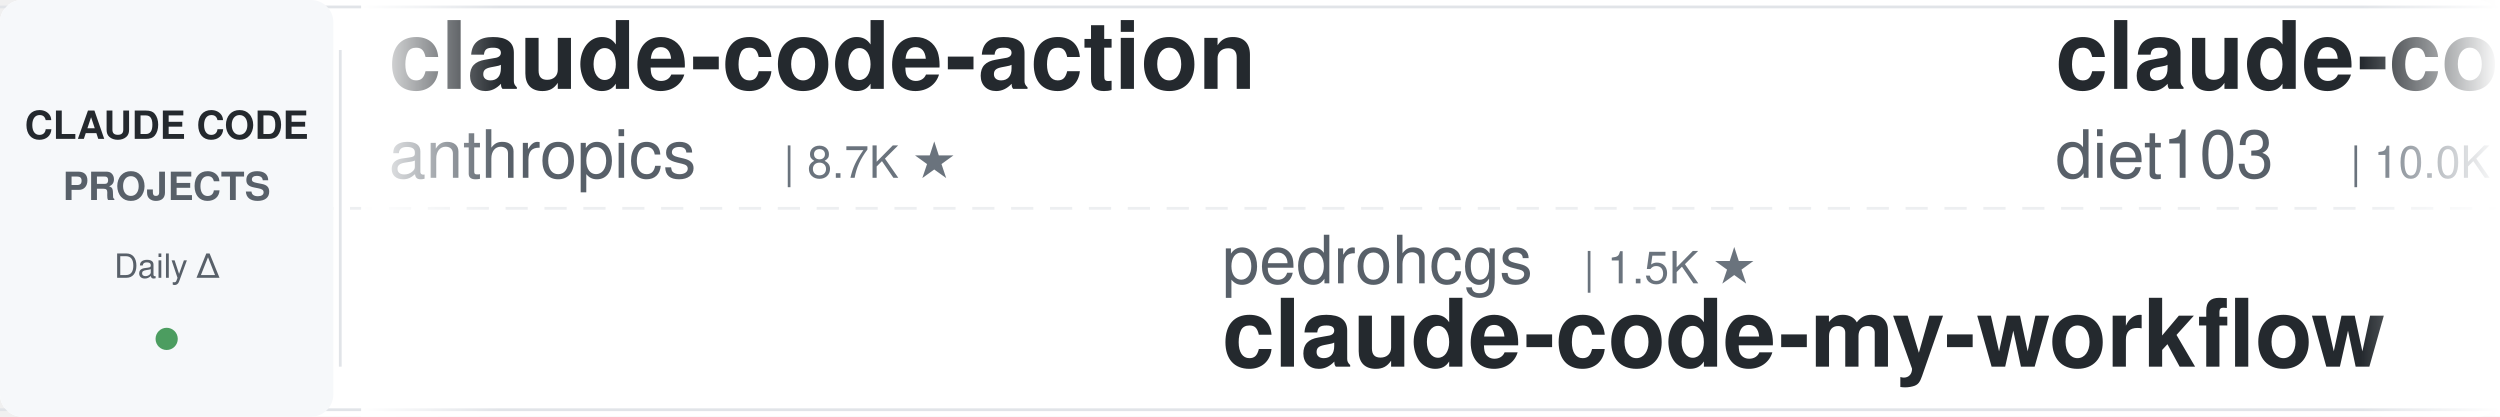
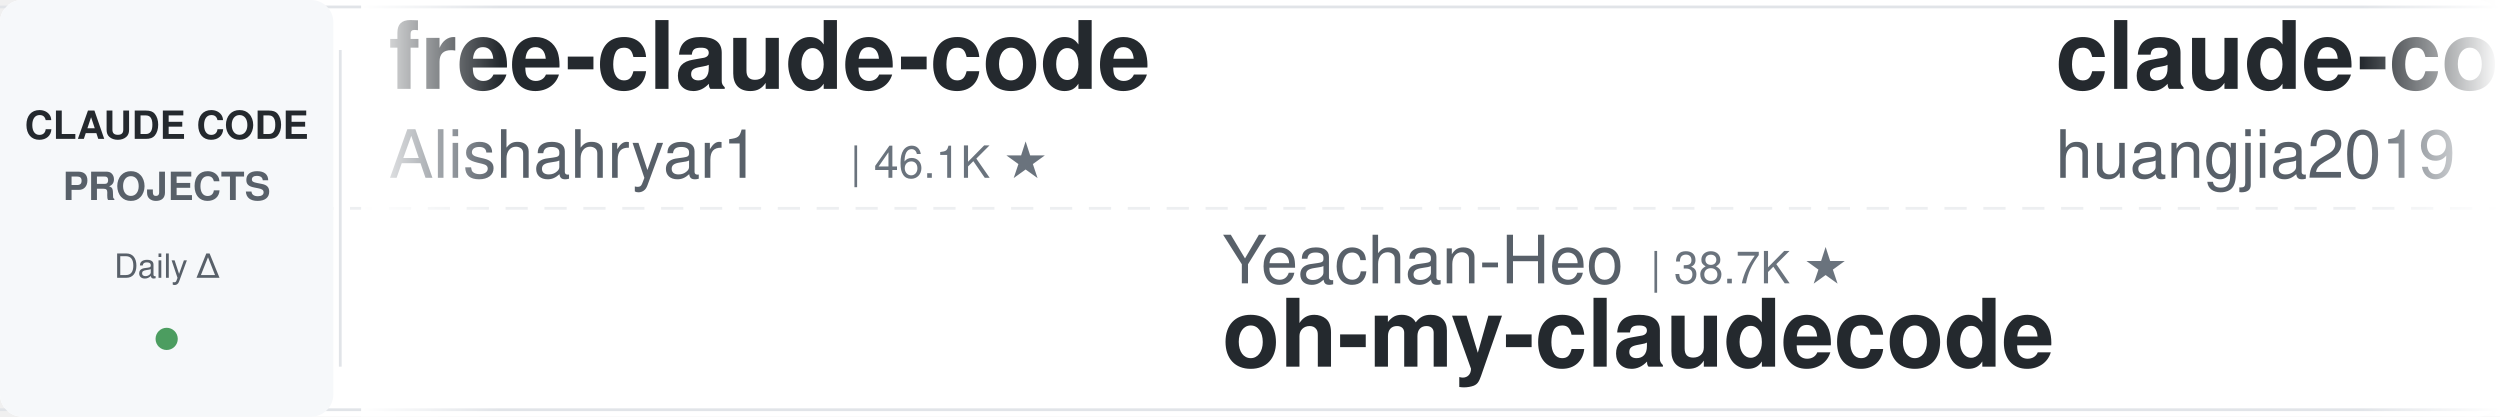
<svg xmlns="http://www.w3.org/2000/svg" width="900" height="150">
  <defs>
    <linearGradient id="leftFade" x1="0%" y1="0%" x2="100%" y2="0%">
      <stop offset="0%" style="stop-color:#ffffff;stop-opacity:1" />
      <stop offset="100%" style="stop-color:#ffffff;stop-opacity:0" />
    </linearGradient>
    <linearGradient id="rightFade" x1="0%" y1="0%" x2="100%" y2="0%">
      <stop offset="0%" style="stop-color:#ffffff;stop-opacity:0" />
      <stop offset="100%" style="stop-color:#ffffff;stop-opacity:1" />
    </linearGradient>
  </defs>
  <rect width="900" height="150" fill="#ffffff" rx="8" />
  <rect x="0" y="2" width="900" height="1" fill="#e1e4e8" />
  <rect x="0" y="147" width="900" height="1" fill="#e1e4e8" />
  <line x1="0" y1="75" x2="900" y2="75" stroke="#e1e4e8" stroke-width="1" stroke-dasharray="8 6" opacity="0.6" />
  <rect x="0" y="0" width="120" height="150" fill="#f6f8fa" rx="8" />
  <text x="60" y="50" font-family="-apple-system, BlinkMacSystemFont, 'Segoe UI', Helvetica, Arial, sans-serif" font-size="14" font-weight="600" fill="#24292e" text-anchor="middle">CLAUDE CODE</text>
  <text x="60" y="72" font-family="-apple-system, BlinkMacSystemFont, 'Segoe UI', Helvetica, Arial, sans-serif" font-size="14" font-weight="600" fill="#586069" text-anchor="middle">PROJECTS</text>
  <text x="60" y="100" font-family="-apple-system, BlinkMacSystemFont, 'Segoe UI', Helvetica, Arial, sans-serif" font-size="12" font-weight="500" fill="#586069" text-anchor="middle">Daily Δ</text>
  <circle cx="60" cy="122" r="4" fill="#22863a" opacity="0.8" />
  <rect x="122" y="18" width="1" height="114" fill="#e1e4e8" />
  <clipPath id="tickerClip">
    <rect x="130" y="0" width="770" height="150" />
  </clipPath>
  <g clip-path="url(#tickerClip)">
    <g id="tickerItems">
      <animateTransform attributeName="transform" attributeType="XML" type="translate" from="0 0" to="-3000 0" dur="54s" repeatCount="indefinite" />
      <g transform="translate(0, 0)">
-         <text x="140" y="32" font-family="-apple-system, BlinkMacSystemFont, 'Segoe UI', Helvetica, Arial, sans-serif" font-size="34" font-weight="600" fill="#24292e">claude-code-action</text>
-         <text x="140" y="64" font-family="-apple-system, BlinkMacSystemFont, 'Segoe UI', Helvetica, Arial, sans-serif" font-size="24" font-weight="400" fill="#586069">anthropics</text>
-         <text x="282" y="64" font-family="-apple-system, BlinkMacSystemFont, 'Segoe UI', Helvetica, Arial, sans-serif" font-size="16" font-weight="500" fill="#6a737d">| 8.7K ★</text>
+         <text x="140" y="32" font-family="-apple-system, BlinkMacSystemFont, 'Segoe UI', Helvetica, Arial, sans-serif" font-size="34" font-weight="600" fill="#24292e">free-claude-code</text>
+         <text x="140" y="64" font-family="-apple-system, BlinkMacSystemFont, 'Segoe UI', Helvetica, Arial, sans-serif" font-size="24" font-weight="400" fill="#586069">Alishahryar1</text>
+         <text x="306" y="64" font-family="-apple-system, BlinkMacSystemFont, 'Segoe UI', Helvetica, Arial, sans-serif" font-size="16" font-weight="500" fill="#6a737d">| 46.1K ★</text>
      </g>
      <g transform="translate(300, 0)">
-         <text x="140" y="102" font-family="-apple-system, BlinkMacSystemFont, 'Segoe UI', Helvetica, Arial, sans-serif" font-size="24" font-weight="400" fill="#586069">pedrohcgs</text>
-         <text x="270" y="102" font-family="-apple-system, BlinkMacSystemFont, 'Segoe UI', Helvetica, Arial, sans-serif" font-size="16" font-weight="500" fill="#6a737d">| 1.5K ★</text>
-         <text x="140" y="132" font-family="-apple-system, BlinkMacSystemFont, 'Segoe UI', Helvetica, Arial, sans-serif" font-size="34" font-weight="600" fill="#24292e">claude-code-my-workflow</text>
+         <text x="140" y="102" font-family="-apple-system, BlinkMacSystemFont, 'Segoe UI', Helvetica, Arial, sans-serif" font-size="24" font-weight="400" fill="#586069">Yeachan-Heo</text>
+         <text x="294" y="102" font-family="-apple-system, BlinkMacSystemFont, 'Segoe UI', Helvetica, Arial, sans-serif" font-size="16" font-weight="500" fill="#6a737d">| 38.7K ★</text>
+         <text x="140" y="132" font-family="-apple-system, BlinkMacSystemFont, 'Segoe UI', Helvetica, Arial, sans-serif" font-size="34" font-weight="600" fill="#24292e">oh-my-claudecode</text>
      </g>
      <g transform="translate(600, 0)">
-         <text x="140" y="32" font-family="-apple-system, BlinkMacSystemFont, 'Segoe UI', Helvetica, Arial, sans-serif" font-size="34" font-weight="600" fill="#24292e">claude-code-infrastructu...</text>
-         <text x="140" y="64" font-family="-apple-system, BlinkMacSystemFont, 'Segoe UI', Helvetica, Arial, sans-serif" font-size="24" font-weight="400" fill="#586069">diet103</text>
-         <text x="246" y="64" font-family="-apple-system, BlinkMacSystemFont, 'Segoe UI', Helvetica, Arial, sans-serif" font-size="16" font-weight="500" fill="#6a737d">| 10.0K ★</text>
+         <text x="140" y="32" font-family="-apple-system, BlinkMacSystemFont, 'Segoe UI', Helvetica, Arial, sans-serif" font-size="34" font-weight="600" fill="#24292e">claude-code-engineering</text>
+         <text x="140" y="64" font-family="-apple-system, BlinkMacSystemFont, 'Segoe UI', Helvetica, Arial, sans-serif" font-size="24" font-weight="400" fill="#586069">huangjia2019</text>
+         <text x="306" y="64" font-family="-apple-system, BlinkMacSystemFont, 'Segoe UI', Helvetica, Arial, sans-serif" font-size="16" font-weight="500" fill="#6a737d">| 1.1K ★</text>
      </g>
      <g transform="translate(900, 0)">
-         <text x="140" y="102" font-family="-apple-system, BlinkMacSystemFont, 'Segoe UI', Helvetica, Arial, sans-serif" font-size="24" font-weight="400" fill="#586069">RichardAtCT</text>
-         <text x="294" y="102" font-family="-apple-system, BlinkMacSystemFont, 'Segoe UI', Helvetica, Arial, sans-serif" font-size="16" font-weight="500" fill="#6a737d">| 2.8K ★</text>
-         <text x="140" y="132" font-family="-apple-system, BlinkMacSystemFont, 'Segoe UI', Helvetica, Arial, sans-serif" font-size="34" font-weight="600" fill="#24292e">claude-code-telegram</text>
+         <text x="140" y="102" font-family="-apple-system, BlinkMacSystemFont, 'Segoe UI', Helvetica, Arial, sans-serif" font-size="24" font-weight="400" fill="#586069">https-deeplearning-ai</text>
+         <text x="414" y="102" font-family="-apple-system, BlinkMacSystemFont, 'Segoe UI', Helvetica, Arial, sans-serif" font-size="16" font-weight="500" fill="#6a737d">| 543 ★</text>
+         <text x="140" y="132" font-family="-apple-system, BlinkMacSystemFont, 'Segoe UI', Helvetica, Arial, sans-serif" font-size="34" font-weight="600" fill="#24292e">sc-claude-code-files</text>
      </g>
      <g transform="translate(1200, 0)">
-         <text x="140" y="32" font-family="-apple-system, BlinkMacSystemFont, 'Segoe UI', Helvetica, Arial, sans-serif" font-size="34" font-weight="600" fill="#24292e">claude_code_src</text>
-         <text x="140" y="64" font-family="-apple-system, BlinkMacSystemFont, 'Segoe UI', Helvetica, Arial, sans-serif" font-size="24" font-weight="400" fill="#586069">ponponon</text>
-         <text x="258" y="64" font-family="-apple-system, BlinkMacSystemFont, 'Segoe UI', Helvetica, Arial, sans-serif" font-size="16" font-weight="500" fill="#6a737d">| 2.3K ★</text>
+         <text x="140" y="32" font-family="-apple-system, BlinkMacSystemFont, 'Segoe UI', Helvetica, Arial, sans-serif" font-size="34" font-weight="600" fill="#24292e">claude-code-source-build</text>
+         <text x="140" y="64" font-family="-apple-system, BlinkMacSystemFont, 'Segoe UI', Helvetica, Arial, sans-serif" font-size="24" font-weight="400" fill="#586069">andrew-kramer-inno</text>
+         <text x="378" y="64" font-family="-apple-system, BlinkMacSystemFont, 'Segoe UI', Helvetica, Arial, sans-serif" font-size="16" font-weight="500" fill="#6a737d">| 594 ★</text>
      </g>
      <g transform="translate(1500, 0)">
-         <text x="140" y="102" font-family="-apple-system, BlinkMacSystemFont, 'Segoe UI', Helvetica, Arial, sans-serif" font-size="24" font-weight="400" fill="#586069">Donchitos</text>
-         <text x="270" y="102" font-family="-apple-system, BlinkMacSystemFont, 'Segoe UI', Helvetica, Arial, sans-serif" font-size="16" font-weight="500" fill="#6a737d">| 24.2K ★</text>
-         <text x="140" y="132" font-family="-apple-system, BlinkMacSystemFont, 'Segoe UI', Helvetica, Arial, sans-serif" font-size="34" font-weight="600" fill="#24292e">Claude-Code-Game-Studios</text>
-       </g>
-       <g transform="translate(1800, 0)">
-         <text x="140" y="32" font-family="-apple-system, BlinkMacSystemFont, 'Segoe UI', Helvetica, Arial, sans-serif" font-size="34" font-weight="600" fill="#24292e">arcads-claude-code</text>
-         <text x="140" y="64" font-family="-apple-system, BlinkMacSystemFont, 'Segoe UI', Helvetica, Arial, sans-serif" font-size="24" font-weight="400" fill="#586069">krusemediallc</text>
-         <text x="318" y="64" font-family="-apple-system, BlinkMacSystemFont, 'Segoe UI', Helvetica, Arial, sans-serif" font-size="16" font-weight="500" fill="#6a737d">| 1.3K ★</text>
-       </g>
-       <g transform="translate(2100, 0)">
-         <text x="140" y="102" font-family="-apple-system, BlinkMacSystemFont, 'Segoe UI', Helvetica, Arial, sans-serif" font-size="24" font-weight="400" fill="#586069">lintsinghua</text>
-         <text x="294" y="102" font-family="-apple-system, BlinkMacSystemFont, 'Segoe UI', Helvetica, Arial, sans-serif" font-size="16" font-weight="500" fill="#6a737d">| 4.1K ★</text>
-         <text x="140" y="132" font-family="-apple-system, BlinkMacSystemFont, 'Segoe UI', Helvetica, Arial, sans-serif" font-size="34" font-weight="600" fill="#24292e">claude-code-book</text>
-       </g>
-       <g transform="translate(2400, 0)">
-         <text x="140" y="32" font-family="-apple-system, BlinkMacSystemFont, 'Segoe UI', Helvetica, Arial, sans-serif" font-size="34" font-weight="600" fill="#24292e">sc-claude-code-files</text>
-         <text x="140" y="64" font-family="-apple-system, BlinkMacSystemFont, 'Segoe UI', Helvetica, Arial, sans-serif" font-size="24" font-weight="400" fill="#586069">https-deeplearning-ai</text>
-         <text x="414" y="64" font-family="-apple-system, BlinkMacSystemFont, 'Segoe UI', Helvetica, Arial, sans-serif" font-size="16" font-weight="500" fill="#6a737d">| 543 ★</text>
-       </g>
-       <g transform="translate(2700, 0)">
        <text x="140" y="102" font-family="-apple-system, BlinkMacSystemFont, 'Segoe UI', Helvetica, Arial, sans-serif" font-size="24" font-weight="400" fill="#586069">ykdojo</text>
        <text x="234" y="102" font-family="-apple-system, BlinkMacSystemFont, 'Segoe UI', Helvetica, Arial, sans-serif" font-size="16" font-weight="500" fill="#6a737d">| 9.8K ★</text>
        <text x="140" y="132" font-family="-apple-system, BlinkMacSystemFont, 'Segoe UI', Helvetica, Arial, sans-serif" font-size="34" font-weight="600" fill="#24292e">claude-code-tips</text>
      </g>
+       <g transform="translate(1800, 0)">
+         <text x="140" y="32" font-family="-apple-system, BlinkMacSystemFont, 'Segoe UI', Helvetica, Arial, sans-serif" font-size="34" font-weight="600" fill="#24292e">claude-code-showcase</text>
+         <text x="140" y="64" font-family="-apple-system, BlinkMacSystemFont, 'Segoe UI', Helvetica, Arial, sans-serif" font-size="24" font-weight="400" fill="#586069">ChrisWiles</text>
+         <text x="282" y="64" font-family="-apple-system, BlinkMacSystemFont, 'Segoe UI', Helvetica, Arial, sans-serif" font-size="16" font-weight="500" fill="#6a737d">| 6.0K ★</text>
+       </g>
+       <g transform="translate(2100, 0)">
+         <text x="140" y="102" font-family="-apple-system, BlinkMacSystemFont, 'Segoe UI', Helvetica, Arial, sans-serif" font-size="24" font-weight="400" fill="#586069">FlorianBruniaux</text>
+         <text x="342" y="102" font-family="-apple-system, BlinkMacSystemFont, 'Segoe UI', Helvetica, Arial, sans-serif" font-size="16" font-weight="500" fill="#6a737d">| 5.8K ★</text>
+         <text x="140" y="132" font-family="-apple-system, BlinkMacSystemFont, 'Segoe UI', Helvetica, Arial, sans-serif" font-size="34" font-weight="600" fill="#24292e">claude-code-ultimate-gui...</text>
+       </g>
+       <g transform="translate(2400, 0)">
+         <text x="140" y="32" font-family="-apple-system, BlinkMacSystemFont, 'Segoe UI', Helvetica, Arial, sans-serif" font-size="34" font-weight="600" fill="#24292e">Claude-Code-Usage-Monito...</text>
+         <text x="140" y="64" font-family="-apple-system, BlinkMacSystemFont, 'Segoe UI', Helvetica, Arial, sans-serif" font-size="24" font-weight="400" fill="#586069">Maciek-roboblog</text>
+         <text x="342" y="64" font-family="-apple-system, BlinkMacSystemFont, 'Segoe UI', Helvetica, Arial, sans-serif" font-size="16" font-weight="500" fill="#6a737d">| 8.6K ★</text>
+       </g>
+       <g transform="translate(2700, 0)">
+         <text x="140" y="102" font-family="-apple-system, BlinkMacSystemFont, 'Segoe UI', Helvetica, Arial, sans-serif" font-size="24" font-weight="400" fill="#586069">asgeirtj</text>
+         <text x="258" y="102" font-family="-apple-system, BlinkMacSystemFont, 'Segoe UI', Helvetica, Arial, sans-serif" font-size="16" font-weight="500" fill="#6a737d">| 63.2K ★</text>
+         <text x="140" y="132" font-family="-apple-system, BlinkMacSystemFont, 'Segoe UI', Helvetica, Arial, sans-serif" font-size="34" font-weight="600" fill="#24292e">system_prompts_leaks</text>
+       </g>
      <g transform="translate(3000, 0)">
-         <text x="140" y="32" font-family="-apple-system, BlinkMacSystemFont, 'Segoe UI', Helvetica, Arial, sans-serif" font-size="34" font-weight="600" fill="#24292e">claude-code-action</text>
-         <text x="140" y="64" font-family="-apple-system, BlinkMacSystemFont, 'Segoe UI', Helvetica, Arial, sans-serif" font-size="24" font-weight="400" fill="#586069">anthropics</text>
-         <text x="282" y="64" font-family="-apple-system, BlinkMacSystemFont, 'Segoe UI', Helvetica, Arial, sans-serif" font-size="16" font-weight="500" fill="#6a737d">| 8.7K ★</text>
+         <text x="140" y="32" font-family="-apple-system, BlinkMacSystemFont, 'Segoe UI', Helvetica, Arial, sans-serif" font-size="34" font-weight="600" fill="#24292e">free-claude-code</text>
+         <text x="140" y="64" font-family="-apple-system, BlinkMacSystemFont, 'Segoe UI', Helvetica, Arial, sans-serif" font-size="24" font-weight="400" fill="#586069">Alishahryar1</text>
+         <text x="306" y="64" font-family="-apple-system, BlinkMacSystemFont, 'Segoe UI', Helvetica, Arial, sans-serif" font-size="16" font-weight="500" fill="#6a737d">| 46.1K ★</text>
      </g>
      <g transform="translate(3300, 0)">
-         <text x="140" y="102" font-family="-apple-system, BlinkMacSystemFont, 'Segoe UI', Helvetica, Arial, sans-serif" font-size="24" font-weight="400" fill="#586069">pedrohcgs</text>
-         <text x="270" y="102" font-family="-apple-system, BlinkMacSystemFont, 'Segoe UI', Helvetica, Arial, sans-serif" font-size="16" font-weight="500" fill="#6a737d">| 1.5K ★</text>
-         <text x="140" y="132" font-family="-apple-system, BlinkMacSystemFont, 'Segoe UI', Helvetica, Arial, sans-serif" font-size="34" font-weight="600" fill="#24292e">claude-code-my-workflow</text>
+         <text x="140" y="102" font-family="-apple-system, BlinkMacSystemFont, 'Segoe UI', Helvetica, Arial, sans-serif" font-size="24" font-weight="400" fill="#586069">Yeachan-Heo</text>
+         <text x="294" y="102" font-family="-apple-system, BlinkMacSystemFont, 'Segoe UI', Helvetica, Arial, sans-serif" font-size="16" font-weight="500" fill="#6a737d">| 38.7K ★</text>
+         <text x="140" y="132" font-family="-apple-system, BlinkMacSystemFont, 'Segoe UI', Helvetica, Arial, sans-serif" font-size="34" font-weight="600" fill="#24292e">oh-my-claudecode</text>
      </g>
      <g transform="translate(3600, 0)">
-         <text x="140" y="32" font-family="-apple-system, BlinkMacSystemFont, 'Segoe UI', Helvetica, Arial, sans-serif" font-size="34" font-weight="600" fill="#24292e">claude-code-infrastructu...</text>
-         <text x="140" y="64" font-family="-apple-system, BlinkMacSystemFont, 'Segoe UI', Helvetica, Arial, sans-serif" font-size="24" font-weight="400" fill="#586069">diet103</text>
-         <text x="246" y="64" font-family="-apple-system, BlinkMacSystemFont, 'Segoe UI', Helvetica, Arial, sans-serif" font-size="16" font-weight="500" fill="#6a737d">| 10.0K ★</text>
+         <text x="140" y="32" font-family="-apple-system, BlinkMacSystemFont, 'Segoe UI', Helvetica, Arial, sans-serif" font-size="34" font-weight="600" fill="#24292e">claude-code-engineering</text>
+         <text x="140" y="64" font-family="-apple-system, BlinkMacSystemFont, 'Segoe UI', Helvetica, Arial, sans-serif" font-size="24" font-weight="400" fill="#586069">huangjia2019</text>
+         <text x="306" y="64" font-family="-apple-system, BlinkMacSystemFont, 'Segoe UI', Helvetica, Arial, sans-serif" font-size="16" font-weight="500" fill="#6a737d">| 1.1K ★</text>
      </g>
      <g transform="translate(3900, 0)">
-         <text x="140" y="102" font-family="-apple-system, BlinkMacSystemFont, 'Segoe UI', Helvetica, Arial, sans-serif" font-size="24" font-weight="400" fill="#586069">RichardAtCT</text>
-         <text x="294" y="102" font-family="-apple-system, BlinkMacSystemFont, 'Segoe UI', Helvetica, Arial, sans-serif" font-size="16" font-weight="500" fill="#6a737d">| 2.8K ★</text>
-         <text x="140" y="132" font-family="-apple-system, BlinkMacSystemFont, 'Segoe UI', Helvetica, Arial, sans-serif" font-size="34" font-weight="600" fill="#24292e">claude-code-telegram</text>
+         <text x="140" y="102" font-family="-apple-system, BlinkMacSystemFont, 'Segoe UI', Helvetica, Arial, sans-serif" font-size="24" font-weight="400" fill="#586069">https-deeplearning-ai</text>
+         <text x="414" y="102" font-family="-apple-system, BlinkMacSystemFont, 'Segoe UI', Helvetica, Arial, sans-serif" font-size="16" font-weight="500" fill="#6a737d">| 543 ★</text>
+         <text x="140" y="132" font-family="-apple-system, BlinkMacSystemFont, 'Segoe UI', Helvetica, Arial, sans-serif" font-size="34" font-weight="600" fill="#24292e">sc-claude-code-files</text>
      </g>
    </g>
  </g>
  <rect x="130" y="0" width="50" height="150" fill="url(#leftFade)" />
  <rect x="850" y="0" width="50" height="150" fill="url(#rightFade)" />
</svg>
